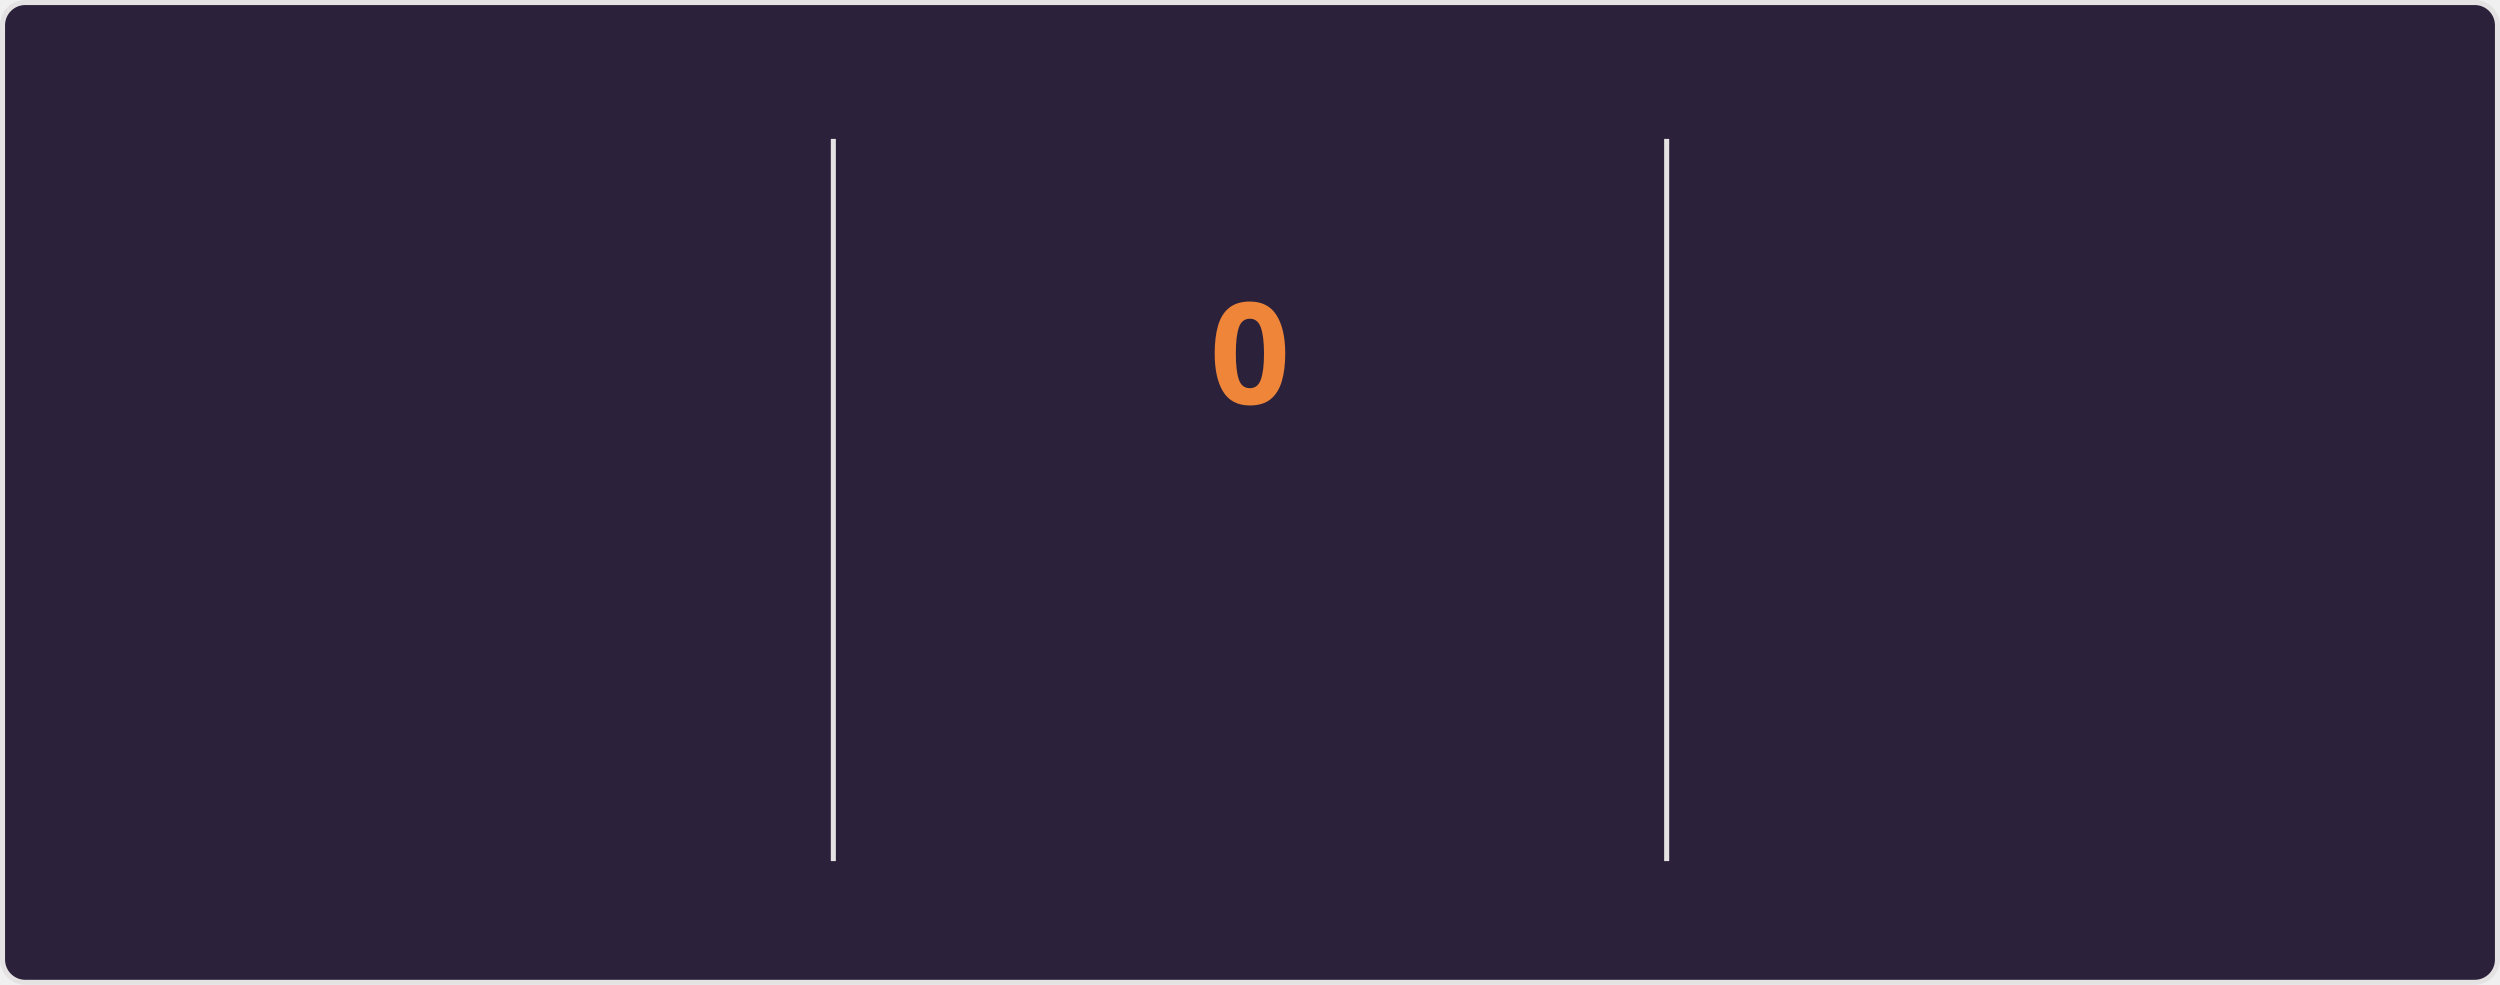
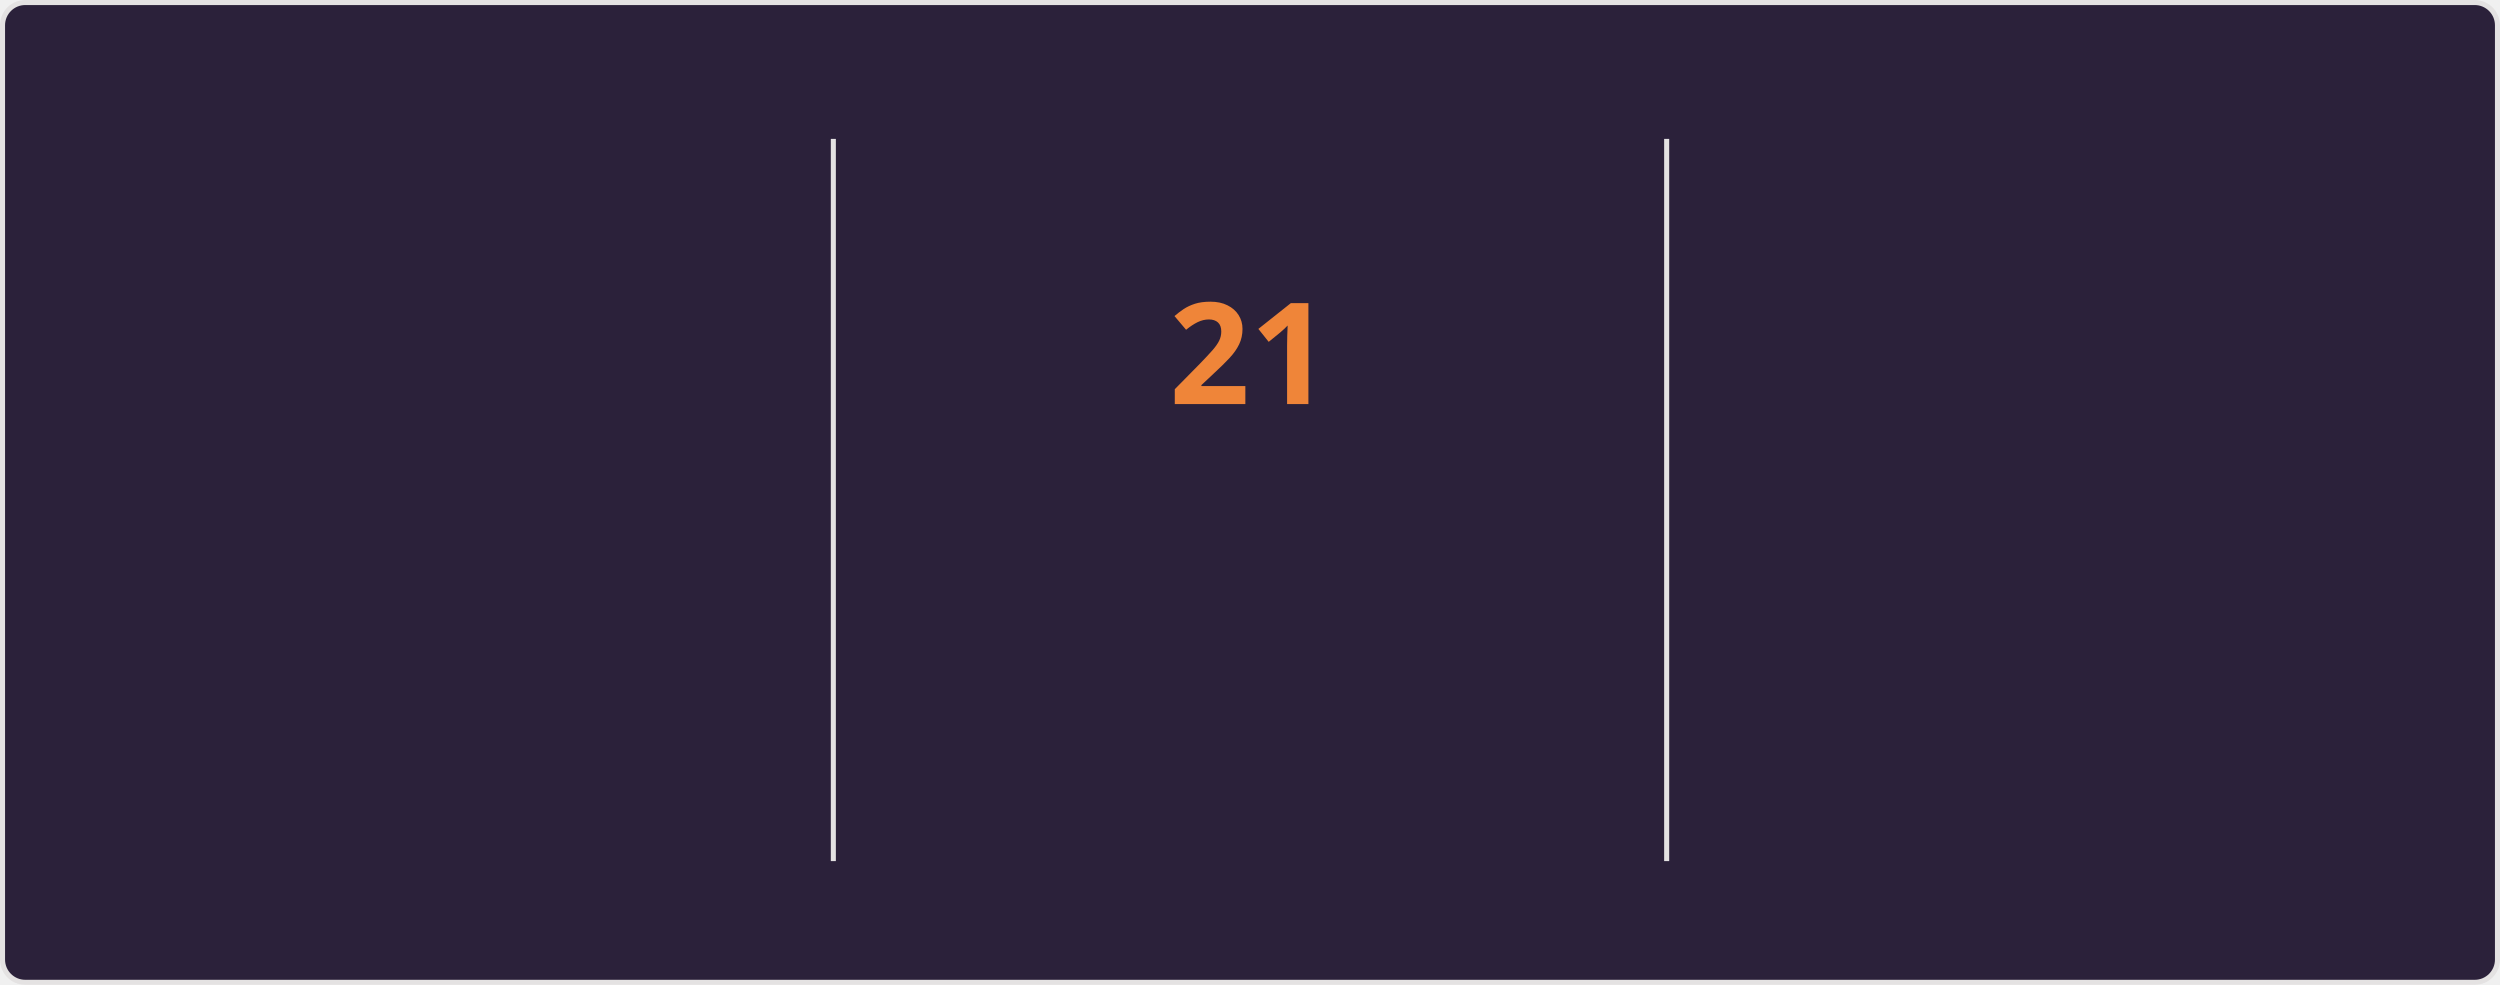
<svg xmlns="http://www.w3.org/2000/svg" style="isolation: isolate" viewBox="0 0 495 195" width="495px" height="195px" direction="ltr">
  <style>
    @keyframes currstreak {
      0% { font-size: 3px; opacity: 0.2; }
      80% { font-size: 34px; opacity: 1; }
      100% { font-size: 28px; opacity: 1; }
    }
    @keyframes fadein {
      0% { opacity: 0; }
      100% { opacity: 1; }
    }
    .big-number {
      font-family: "Segoe UI", Ubuntu, sans-serif;
      font-weight: 700;
      font-size: 28px;
      fill: #e2e9ec;
    }
    .label {
      font-family: "Segoe UI", Ubuntu, sans-serif;
      font-weight: 400;
      font-size: 14px;
      fill: #e2e9ec;
    }
    .range-text {
      font-family: "Segoe UI", Ubuntu, sans-serif;
      font-weight: 400;
      font-size: 12px;
      fill: #e2e9ec;
    }
    .current-streak-num {
      font-family: "Segoe UI", Ubuntu, sans-serif;
      font-weight: 700;
      font-size: 28px;
      fill: #ef8539;
    }</style>
  <defs>
    <clipPath id="outer_rectangle">
      <rect width="495" height="195" rx="4.5" />
    </clipPath>
    <mask id="mask_out_ring_behind_fire">
      <rect width="495" height="195" fill="white" />
      <ellipse id="mask-ellipse" cx="247.5" cy="32" rx="13" ry="18" fill="black" />
    </mask>
  </defs>
  <g clip-path="url(#outer_rectangle)">
    <g style="isolation: isolate">
      <rect fill="#2b213a" rx="4.5" x="0.5" y="0.5" width="494" height="194" stroke="#e4e2e2" />
    </g>
    <g style="isolation: isolate">
      <line x1="165" y1="28" x2="165" y2="170" vector-effect="non-scaling-stroke" stroke-width="1" stroke="#e4e2e2" stroke-linejoin="miter" stroke-linecap="square" stroke-miterlimit="3" />
      <line x1="330" y1="28" x2="330" y2="170" vector-effect="non-scaling-stroke" stroke-width="1" stroke="#e4e2e2" stroke-linejoin="miter" stroke-linecap="square" stroke-miterlimit="3" />
    </g>
    <g style="isolation: isolate">
      <g transform="translate(82.5, 48)">
        <text x="0" y="32" stroke-width="0" text-anchor="middle" class="big-number" style="opacity: 0; animation: fadein 0.5s linear forwards 0.6s">
            3.8K
          </text>
      </g>
      <g transform="translate(82.5, 84)">
        <text x="0" y="32" stroke-width="0" text-anchor="middle" class="label" style="opacity: 0; animation: fadein 0.5s linear forwards 0.7s">
            Total Contributions
          </text>
      </g>
      <g transform="translate(82.5, 114)">
        <text x="0" y="32" stroke-width="0" text-anchor="middle" class="range-text" style="opacity: 0; animation: fadein 0.5s linear forwards 0.8s">
            Oct 5 - Present
          </text>
      </g>
    </g>
    <g style="isolation: isolate">
      <g mask="url(#mask_out_ring_behind_fire)">
        <circle cx="247.5" cy="71" r="40" fill="none" stroke="#e2e9ec" stroke-width="5" style="opacity: 0; animation: fadein 0.5s linear forwards 0.4s" />
      </g>
      <g transform="translate(247.5, 19.5)" stroke-opacity="0" style="opacity: 0; animation: fadein 0.5s linear forwards 0.6s">
        <path d="M -12 -0.5 L 15 -0.5 L 15 23.5 L -12 23.5 L -12 -0.5 Z" fill="none" />
        <path d="M 1.5 0.67 C 1.5 0.67 2.24 3.32 2.24 5.47 C 2.24 7.53 0.89 9.2 -1.17 9.2 C -3.23 9.2 -4.79 7.53 -4.79 5.47 L -4.76 5.11 C -6.78 7.51 -8 10.62 -8 13.99 C -8 18.41 -4.42 22 0 22 C 4.42 22 8 18.41 8 13.99 C 8 8.6 5.41 3.79 1.5 0.67 Z M -0.29 19 C -2.07 19 -3.51 17.6 -3.51 15.86 C -3.51 14.24 -2.46 13.1 -0.7 12.74 C 1.07 12.38 2.9 11.53 3.92 10.16 C 4.31 11.45 4.51 12.81 4.51 14.2 C 4.51 16.85 2.36 19 -0.29 19 Z" fill="#e2e9ec" stroke-opacity="0" />
      </g>
      <g transform="translate(247.5, 48)">
        <text x="0" y="32" stroke-width="0" text-anchor="middle" class="current-streak-num" style="animation: currstreak 0.6s linear forwards">
-             0
+             21
          </text>
      </g>
      <g transform="translate(247.5, 108)">
        <text x="0" y="32" stroke-width="0" text-anchor="middle" class="label" style="opacity: 0; animation: fadein 0.5s linear forwards 0.9s">
            Current Streak
          </text>
      </g>
      <g transform="translate(247.5, 145)">
        <text x="0" y="21" stroke-width="0" text-anchor="middle" class="range-text" style="opacity: 0; animation: fadein 0.5s linear forwards 0.9s">
-             0 days
+             Sep 16 - Oct 6
          </text>
      </g>
    </g>
    <g style="isolation: isolate">
      <g transform="translate(412.5, 48)">
        <text x="0" y="32" stroke-width="0" text-anchor="middle" class="big-number" style="opacity: 0; animation: fadein 0.5s linear forwards 1.2s">
            35
          </text>
      </g>
      <g transform="translate(412.5, 84)">
        <text x="0" y="32" stroke-width="0" text-anchor="middle" class="label" style="opacity: 0; animation: fadein 0.5s linear forwards 1.3s">
            Longest Streak
          </text>
      </g>
      <g transform="translate(412.5, 114)">
        <text x="0" y="32" stroke-width="0" text-anchor="middle" class="range-text" style="opacity: 0; animation: fadein 0.5s linear forwards 1.4s">
            Jul 19 - Aug 22
          </text>
      </g>
    </g>
  </g>
</svg>
